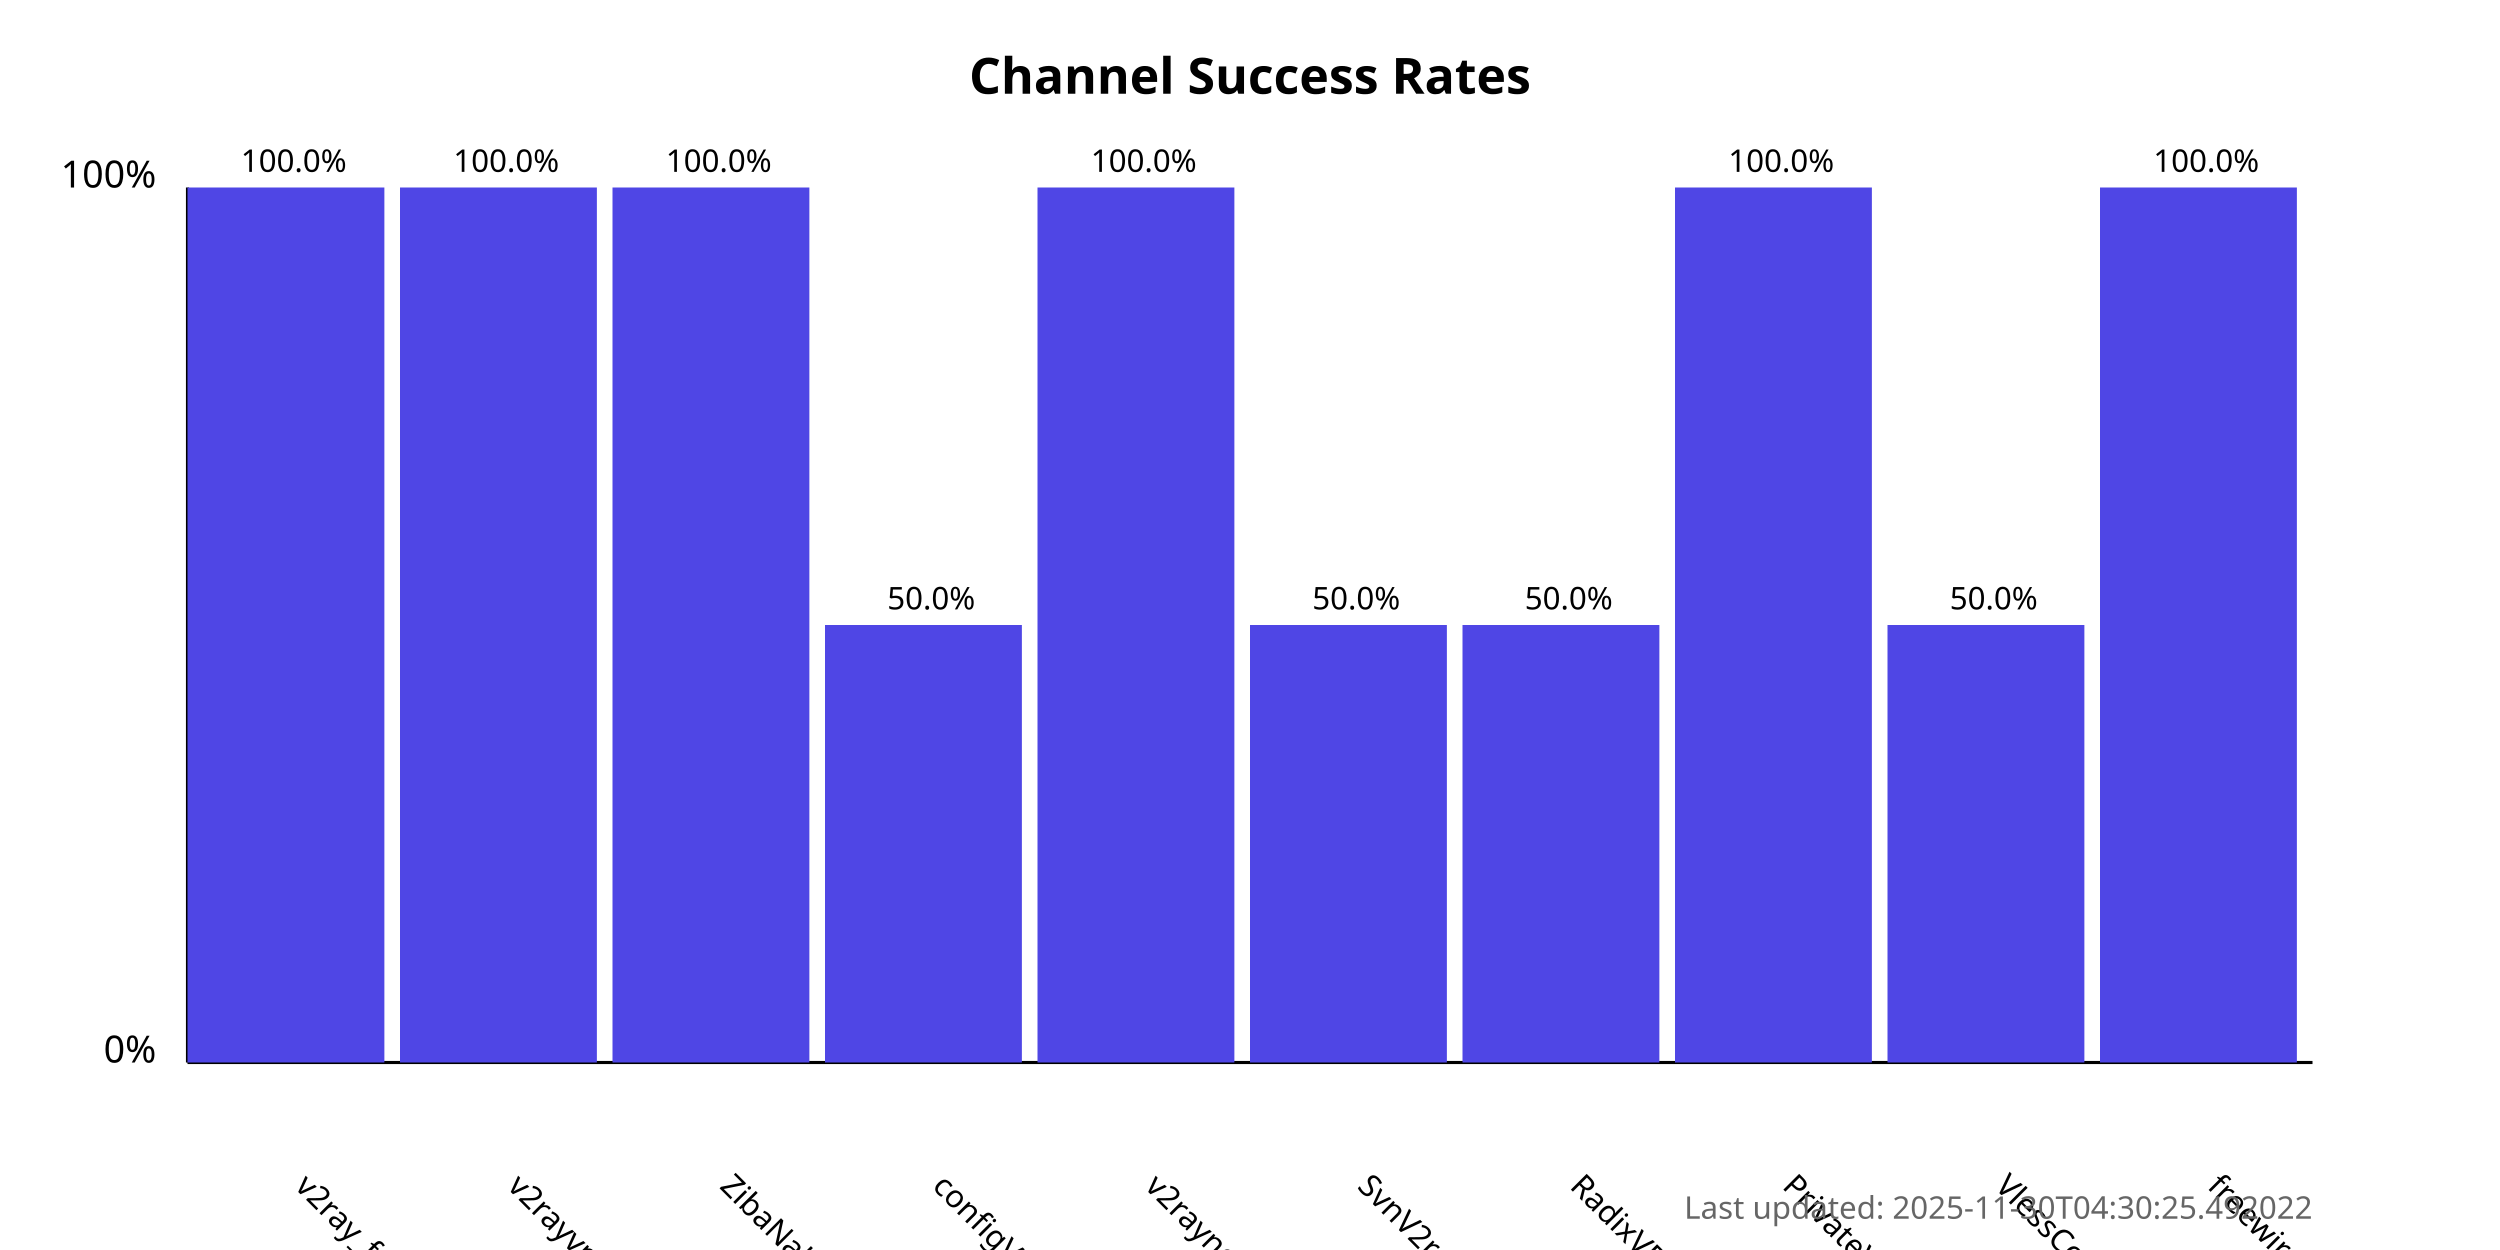
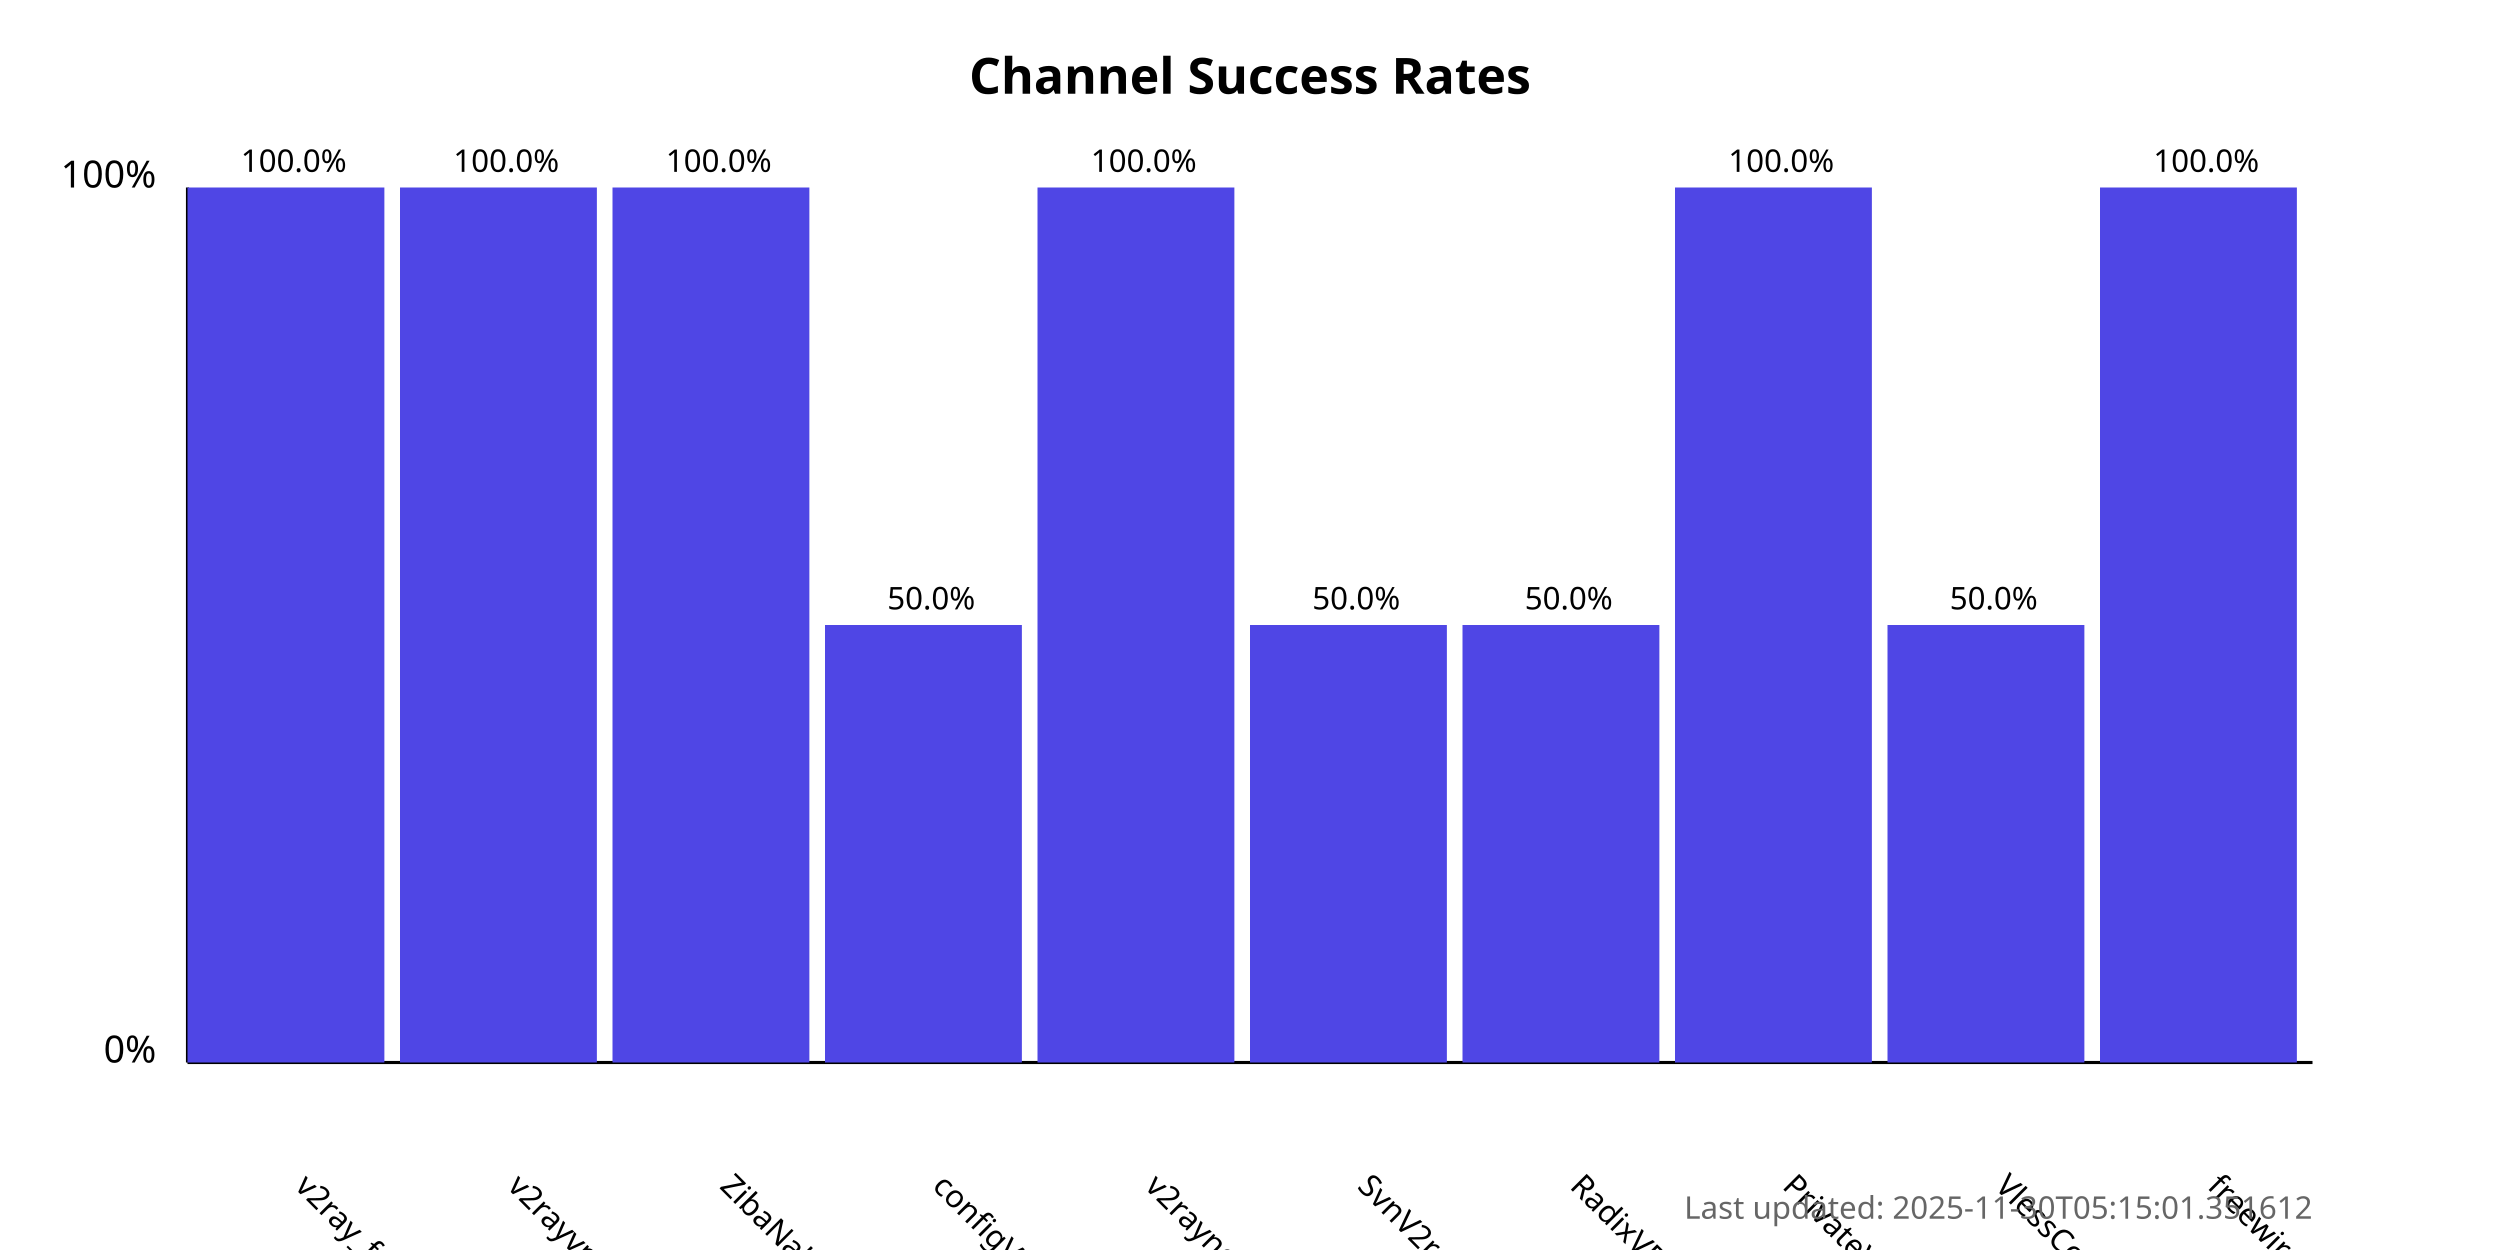
<svg xmlns="http://www.w3.org/2000/svg" width="800" height="400">
  <style>
            .chart-title { font: bold 16px sans-serif; }
            .axis-label { font: 12px sans-serif; }
            .tick-label { font: 10px sans-serif; }
            .bar { fill: #4f46e5; }
            .bar:hover { fill: #6366f1; }
            .timestamp { font: 10px sans-serif; fill: #666; }
        </style>
  <text x="400.0" y="30" text-anchor="middle" class="chart-title">
            Channel Success Rates
        </text>
  <line x1="60" y1="340" x2="60" y2="60" stroke="black" stroke-width="1" />
  <line x1="60" y1="340" x2="740" y2="340" stroke="black" stroke-width="1" />
  <text x="50" y="340" text-anchor="end" class="axis-label">0%</text>
  <text x="50" y="60" text-anchor="end" class="axis-label">100%</text>
  <g>
    <rect x="60" y="60.0" width="63.0" height="280.0" class="bar" />
    <text x="94.0" y="380" transform="rotate(45, 94.0, 380)" text-anchor="start" class="tick-label">
                v2ray_free_conf
            </text>
    <text x="94.0" y="55.0" text-anchor="middle" class="tick-label">
                100.0%
            </text>
  </g>
  <g>
    <rect x="128.0" y="60.0" width="63.0" height="280.0" class="bar" />
    <text x="162.0" y="380" transform="rotate(45, 162.0, 380)" text-anchor="start" class="tick-label">
                v2rayvpno
            </text>
    <text x="162.0" y="55.0" text-anchor="middle" class="tick-label">
                100.0%
            </text>
  </g>
  <g>
    <rect x="196.0" y="60.0" width="63.0" height="280.0" class="bar" />
    <text x="230.0" y="380" transform="rotate(45, 230.0, 380)" text-anchor="start" class="tick-label">
                ZibaNabz
            </text>
    <text x="230.0" y="55.0" text-anchor="middle" class="tick-label">
                100.0%
            </text>
  </g>
  <g>
    <rect x="264.0" y="200.0" width="63.0" height="140.0" class="bar" />
    <text x="298.0" y="380" transform="rotate(45, 298.0, 380)" text-anchor="start" class="tick-label">
                configV2rayForFree
            </text>
    <text x="298.0" y="195.0" text-anchor="middle" class="tick-label">
                50.0%
            </text>
  </g>
  <g>
    <rect x="332.0" y="60.0" width="63.0" height="280.0" class="bar" />
    <text x="366.0" y="380" transform="rotate(45, 366.0, 380)" text-anchor="start" class="tick-label">
                v2rayngvpn
            </text>
    <text x="366.0" y="55.0" text-anchor="middle" class="tick-label">
                100.0%
            </text>
  </g>
  <g>
    <rect x="400.0" y="200.0" width="63.0" height="140.0" class="bar" />
    <text x="434.0" y="380" transform="rotate(45, 434.0, 380)" text-anchor="start" class="tick-label">
                SvnV2ray
            </text>
    <text x="434.0" y="195.0" text-anchor="middle" class="tick-label">
                50.0%
            </text>
  </g>
  <g>
    <rect x="468.0" y="200.0" width="63.0" height="140.0" class="bar" />
    <text x="502.0" y="380" transform="rotate(45, 502.0, 380)" text-anchor="start" class="tick-label">
                RadixVPN
            </text>
    <text x="502.0" y="195.0" text-anchor="middle" class="tick-label">
                50.0%
            </text>
  </g>
  <g>
    <rect x="536.0" y="60.0" width="63.0" height="280.0" class="bar" />
    <text x="570.0" y="380" transform="rotate(45, 570.0, 380)" text-anchor="start" class="tick-label">
                PrivateVPNs
            </text>
    <text x="570.0" y="55.0" text-anchor="middle" class="tick-label">
                100.0%
            </text>
  </g>
  <g>
    <rect x="604.0" y="200.0" width="63.0" height="140.0" class="bar" />
    <text x="638.0" y="380" transform="rotate(45, 638.0, 380)" text-anchor="start" class="tick-label">
                VlessConfig
            </text>
    <text x="638.0" y="195.0" text-anchor="middle" class="tick-label">
                50.0%
            </text>
  </g>
  <g>
    <rect x="672.0" y="60.0" width="63.0" height="280.0" class="bar" />
    <text x="706.0" y="380" transform="rotate(45, 706.0, 380)" text-anchor="start" class="tick-label">
                freewireguard
            </text>
    <text x="706.0" y="55.0" text-anchor="middle" class="tick-label">
                100.0%
            </text>
  </g>
  <text x="740" y="390" text-anchor="end" class="timestamp">
-             Last updated: 2025-11-30T04:30:25.492022
+             Last updated: 2025-11-30T05:15:01.351612
        </text>
</svg>
